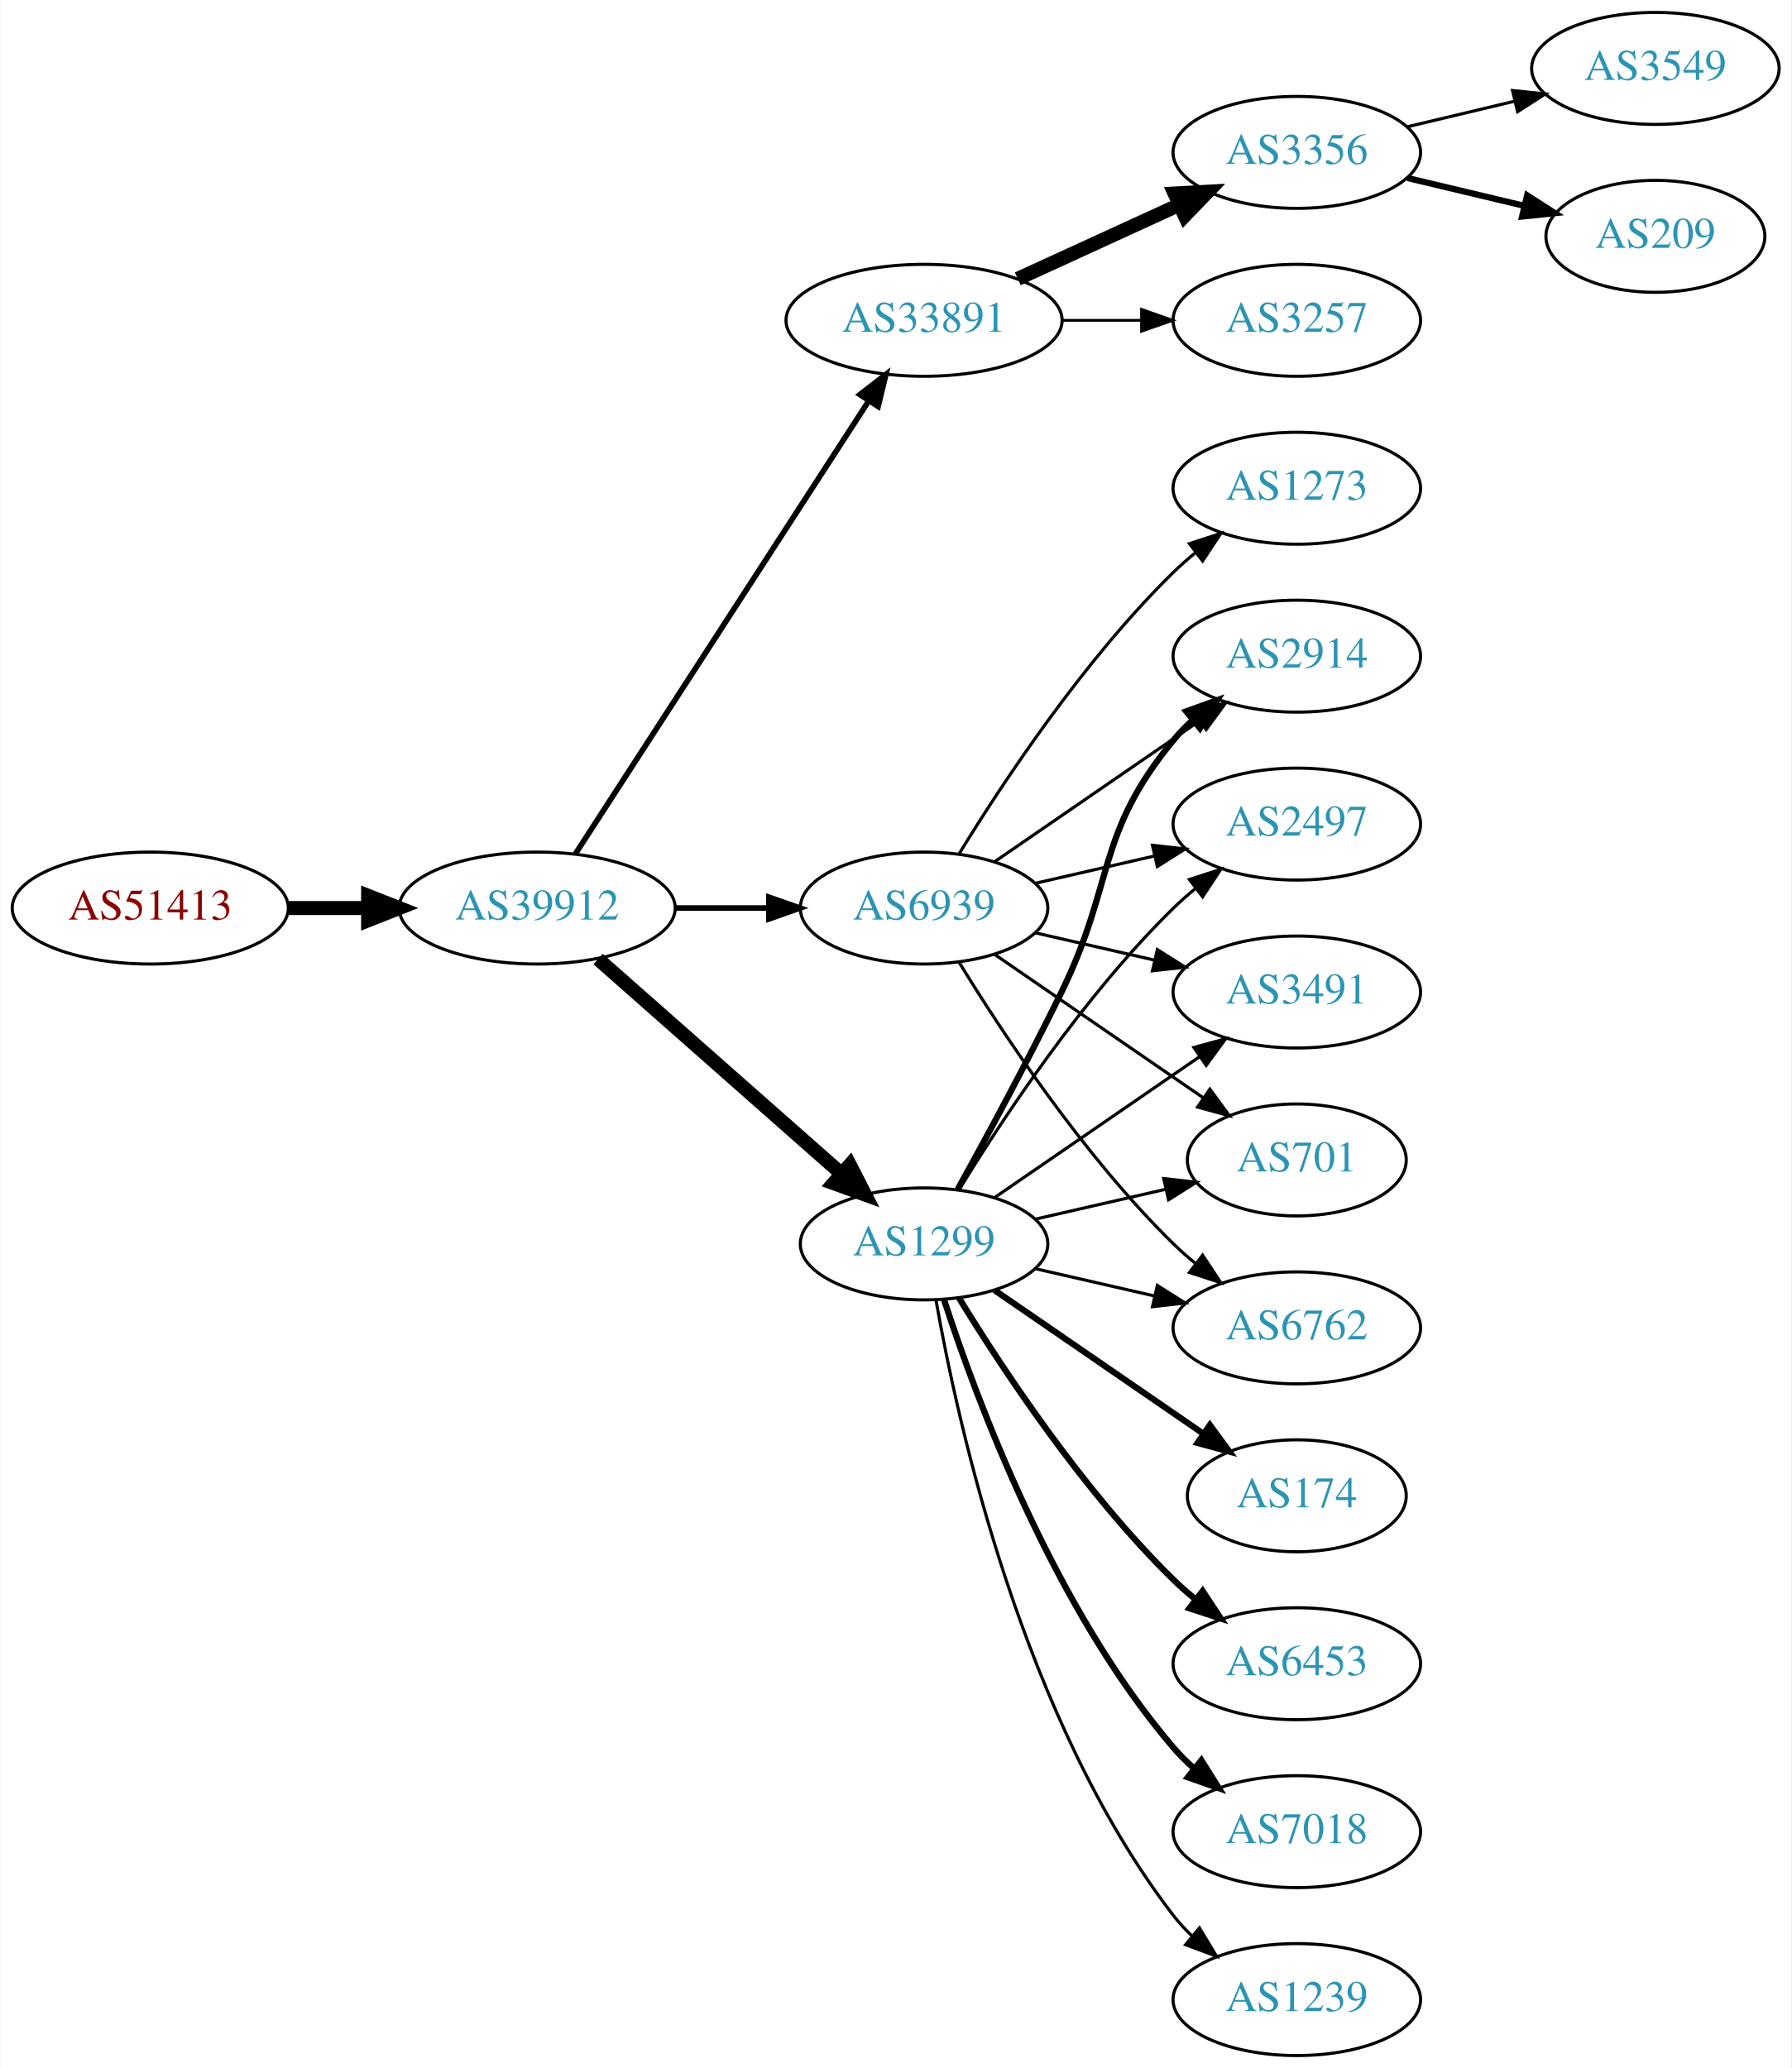
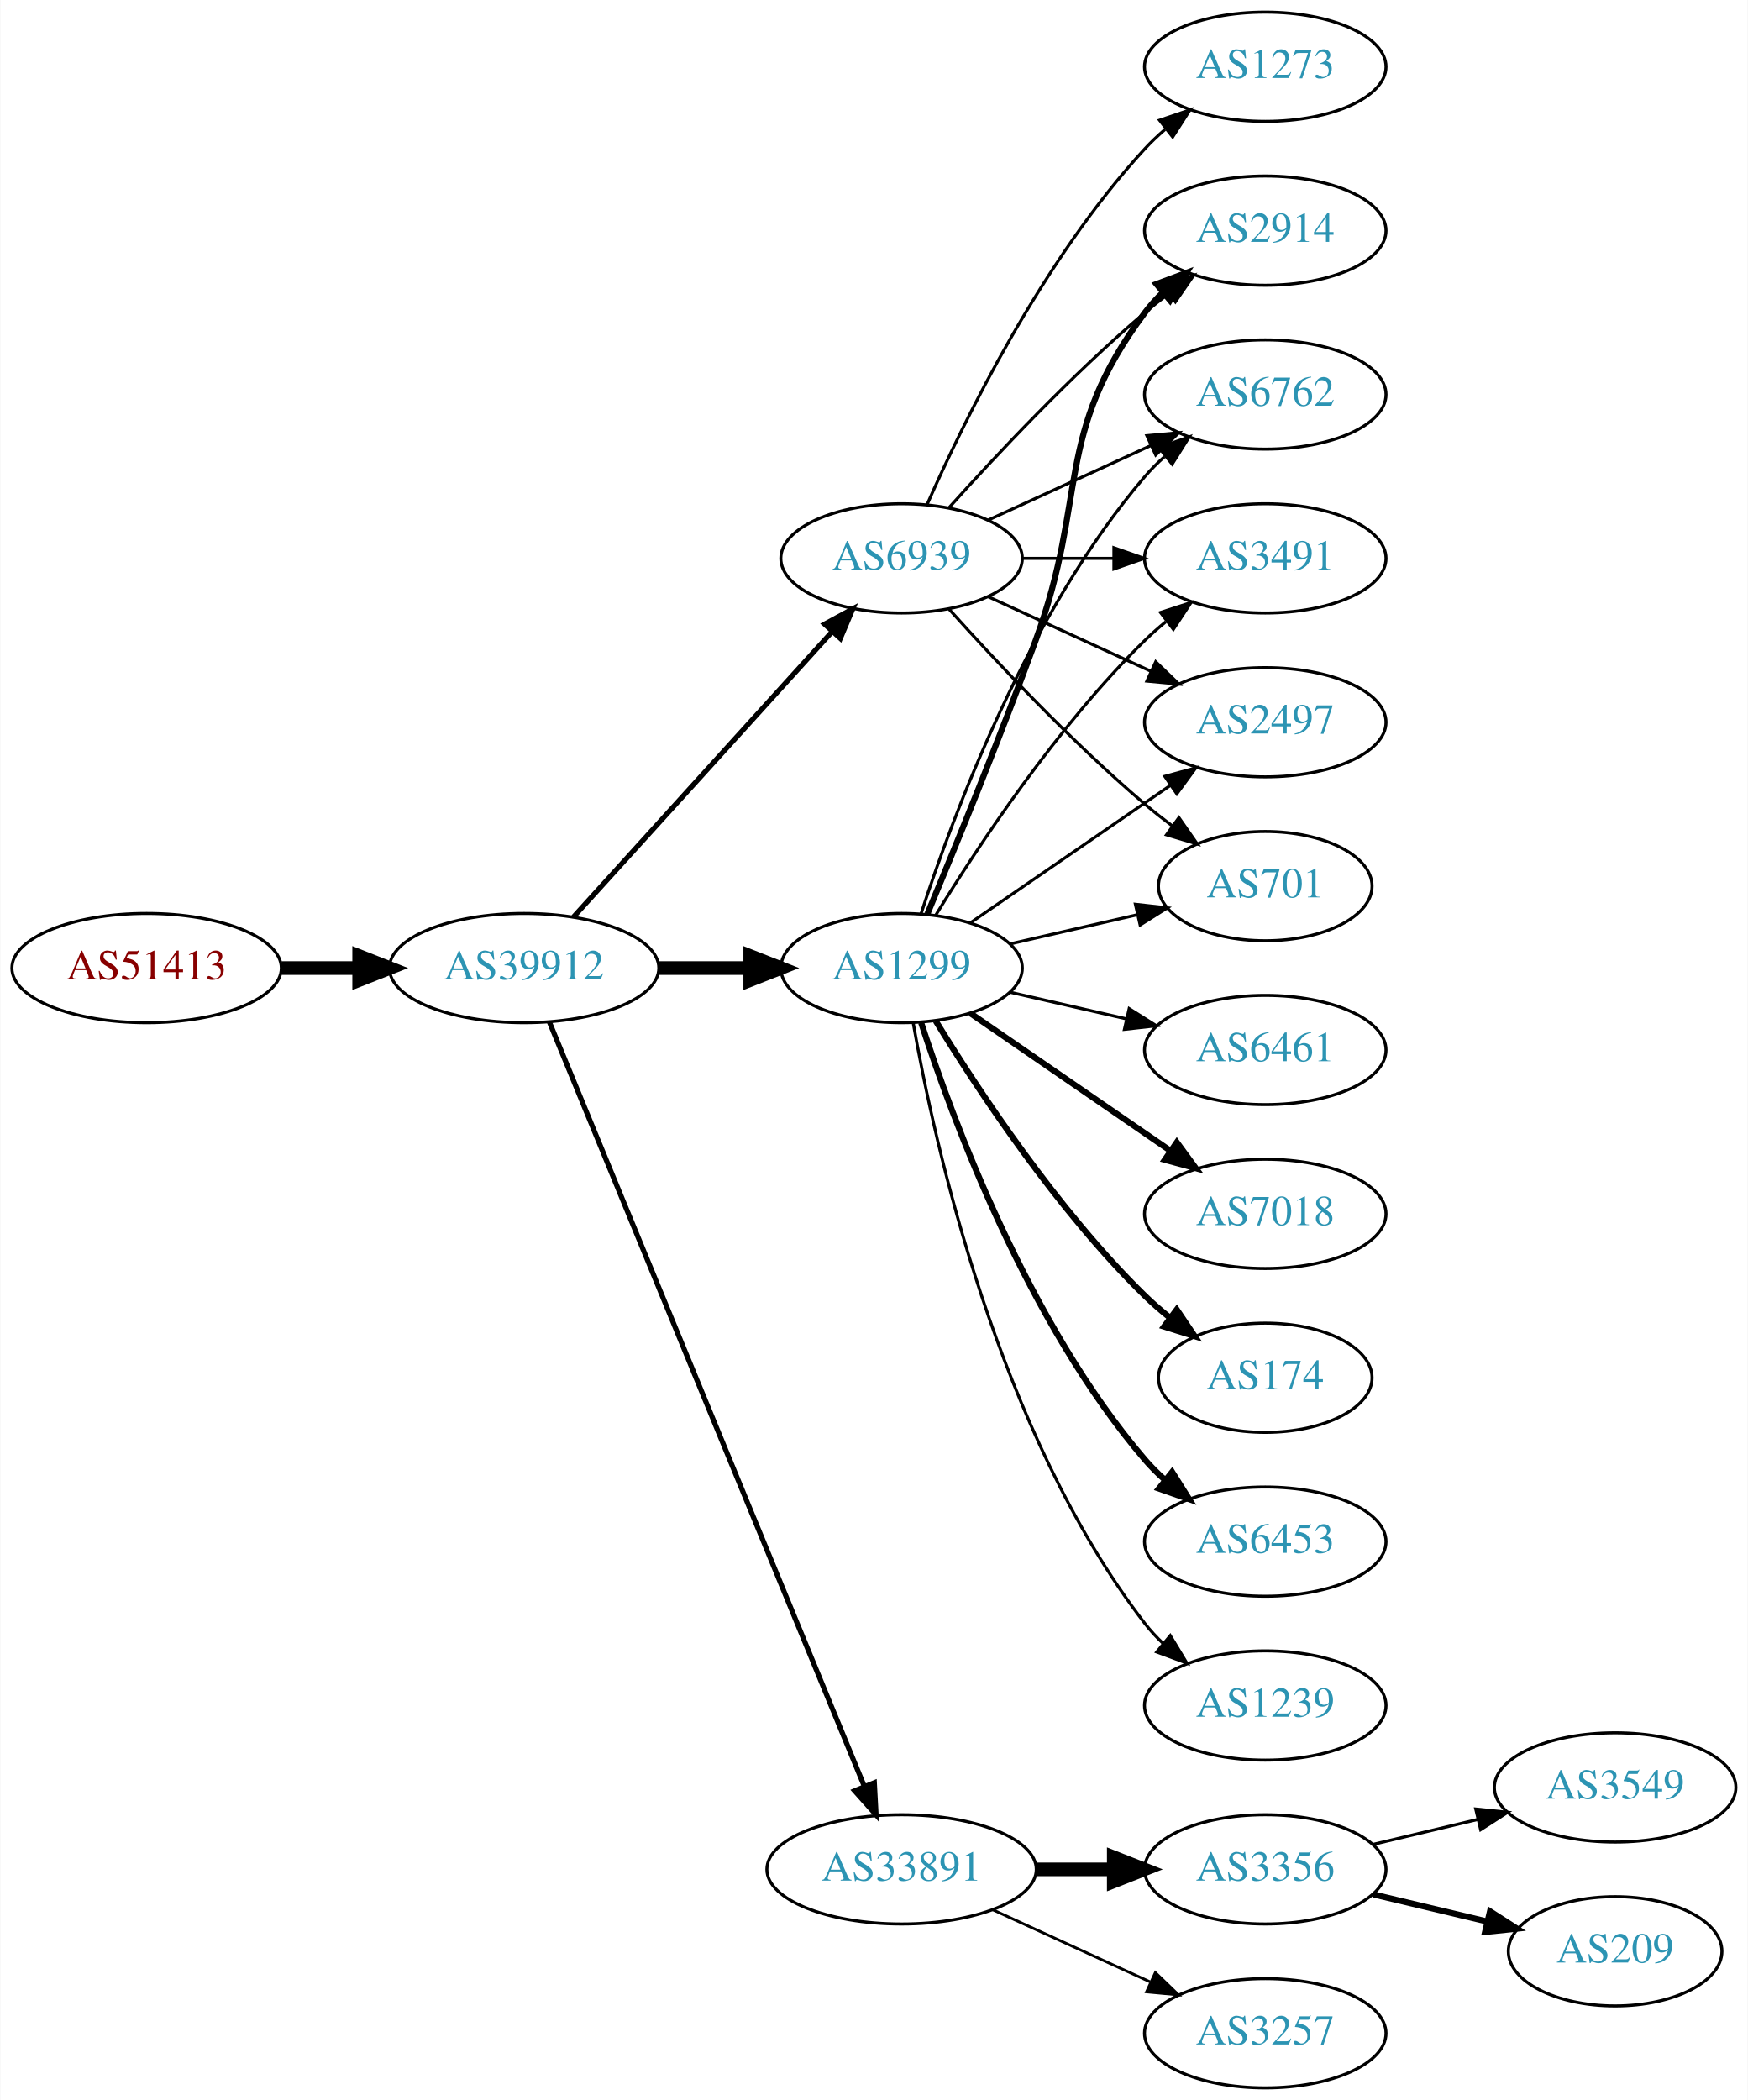
- <svg xmlns="http://www.w3.org/2000/svg" xmlns:xlink="http://www.w3.org/1999/xlink" width="576pt" height="665pt" viewBox="0.00 0.00 575.76 665.00">
-   <g id="graph0" class="graph" transform="scale(1 1) rotate(0) translate(4 661)">
-     <polygon fill="white" stroke="none" points="-4,4 -4,-661 571.762,-661 571.762,4 -4,4" />
+ <svg xmlns="http://www.w3.org/2000/svg" xmlns:xlink="http://www.w3.org/1999/xlink" width="576pt" height="692pt" viewBox="0.00 0.00 575.76 692.00">
+   <g id="graph0" class="graph" transform="scale(1 1) rotate(0) translate(4 688)">
+     <polygon fill="white" stroke="none" points="-4,4 -4,-688 571.762,-688 571.762,4 -4,4" />
    <g id="node1" class="node">
      <g id="a_node1">
        <a xlink:href="/asn/51413" xlink:title="AS51413 ~ Wirtschaftskammer Kaernten [AT]">
          <ellipse fill="#ffffff" stroke="black" cx="44.196" cy="-369" rx="44.393" ry="18" />
          <text text-anchor="middle" x="44.196" y="-365.3" font-family="Times,serif" font-size="14.00" fill="#880000">AS51413</text>
        </a>
      </g>
    </g>
    <g id="node2" class="node">
      <g id="a_node2">
        <a xlink:href="/asn/39912" xlink:title="AS39912 ~ oja.at GmbH [AT]">
          <ellipse fill="#ffffff" stroke="black" cx="168.588" cy="-369" rx="44.393" ry="18" />
          <text text-anchor="middle" x="168.588" y="-365.3" font-family="Times,serif" font-size="14.00" fill="#2c94b3">AS39912</text>
        </a>
      </g>
    </g>
    <g id="edge1" class="edge">
      <path fill="none" stroke="black" stroke-width="4.5" d="M88.692,-369C96.898,-369 105.569,-369 114.041,-369" />
      <polygon fill="black" stroke="black" stroke-width="4.5" points="114.233,-372.938 124.233,-369 114.233,-365.063 114.233,-372.938" />
    </g>
    <g id="node3" class="node">
      <g id="a_node3">
-         <a xlink:href="/asn/33891" xlink:title="AS33891 ~ CORE-BACKBONE GMBH GLOBAL NETWORK [DE]">
-           <ellipse fill="#ffffff" stroke="black" cx="292.98" cy="-558" rx="44.393" ry="18" />
-           <text text-anchor="middle" x="292.98" y="-554.3" font-family="Times,serif" font-size="14.00" fill="#2c94b3">AS33891</text>
+         <a xlink:href="/asn/1299" xlink:title="AS1299 ~ Telia Carrier [EU]">
+           <ellipse fill="#ffffff" stroke="black" cx="292.98" cy="-369" rx="39.794" ry="18" />
+           <text text-anchor="middle" x="292.98" y="-365.3" font-family="Times,serif" font-size="14.00" fill="#2c94b3">AS1299</text>
        </a>
      </g>
    </g>
    <g id="edge2" class="edge">
-       <path fill="none" stroke="black" stroke-width="1.8" d="M180.883,-386.442C202.469,-419.775 249.685,-492.686 275.056,-531.866" />
-       <polygon fill="black" stroke="black" stroke-width="1.8" points="272.339,-534.109 280.713,-540.6 278.215,-530.304 272.339,-534.109" />
+       <path fill="none" stroke="black" stroke-width="4.5" d="M213.084,-369C222.773,-369 233.11,-369 243.002,-369" />
+       <polygon fill="black" stroke="black" stroke-width="4.5" points="243.105,-372.938 253.105,-369 243.105,-365.063 243.105,-372.938" />
    </g>
    <g id="node4" class="node">
      <g id="a_node4">
-         <a xlink:href="/asn/1299" xlink:title="AS1299 ~ Telia Carrier [EU]">
-           <ellipse fill="#ffffff" stroke="black" cx="292.98" cy="-261" rx="39.794" ry="18" />
-           <text text-anchor="middle" x="292.98" y="-257.3" font-family="Times,serif" font-size="14.00" fill="#2c94b3">AS1299</text>
+         <a xlink:href="/asn/33891" xlink:title="AS33891 ~ CORE-BACKBONE GMBH GLOBAL NETWORK [DE]">
+           <ellipse fill="#ffffff" stroke="black" cx="292.98" cy="-72" rx="44.393" ry="18" />
+           <text text-anchor="middle" x="292.98" y="-68.3" font-family="Times,serif" font-size="14.00" fill="#2c94b3">AS33891</text>
        </a>
      </g>
    </g>
    <g id="edge3" class="edge">
-       <path fill="none" stroke="black" stroke-width="4.5" d="M188.177,-352.597C208.994,-334.228 242.87,-304.335 266.23,-283.722" />
-       <polygon fill="black" stroke="black" stroke-width="4.5" points="269.123,-286.421 274.016,-276.852 263.912,-280.516 269.123,-286.421" />
+       <path fill="none" stroke="black" stroke-width="1.688" d="M176.878,-351.311C197.407,-301.493 255.821,-159.746 280.621,-99.564" />
+       <polygon fill="black" stroke="black" stroke-width="1.688" points="284,-100.551 284.574,-89.972 277.528,-97.884 284,-100.551" />
    </g>
    <g id="node5" class="node">
      <g id="a_node5">
        <a xlink:href="/asn/6939" xlink:title="AS6939 ~ Hurricane Electric LLC [US]">
-           <ellipse fill="#ffffff" stroke="black" cx="292.98" cy="-369" rx="39.794" ry="18" />
-           <text text-anchor="middle" x="292.98" y="-365.3" font-family="Times,serif" font-size="14.00" fill="#2c94b3">AS6939</text>
+           <ellipse fill="#ffffff" stroke="black" cx="292.98" cy="-504" rx="39.794" ry="18" />
+           <text text-anchor="middle" x="292.98" y="-500.3" font-family="Times,serif" font-size="14.00" fill="#2c94b3">AS6939</text>
        </a>
      </g>
    </g>
    <g id="edge4" class="edge">
-       <path fill="none" stroke="black" stroke-width="1.8" d="M213.084,-369C222.773,-369 233.11,-369 243.002,-369" />
-       <polygon fill="black" stroke="black" stroke-width="1.8" points="243.105,-372.5 253.105,-369 243.105,-365.5 243.105,-372.5" />
+       <path fill="none" stroke="black" stroke-width="1.688" d="M184.842,-385.825C206.305,-409.499 245.536,-452.771 270.104,-479.87" />
+       <polygon fill="black" stroke="black" stroke-width="1.688" points="267.609,-482.329 276.919,-487.387 272.795,-477.628 267.609,-482.329" />
    </g>
    <g id="node6" class="node">
      <g id="a_node6">
-         <a xlink:href="/asn/3356" xlink:title="AS3356 ~ Level 3 Parent, LLC [US]">
-           <ellipse fill="#ffffff" stroke="black" cx="412.823" cy="-612" rx="39.794" ry="18" />
-           <text text-anchor="middle" x="412.823" y="-608.3" font-family="Times,serif" font-size="14.00" fill="#2c94b3">AS3356</text>
+         <a xlink:href="/asn/1239" xlink:title="AS1239 ~ Sprint [US]">
+           <ellipse fill="#ffffff" stroke="black" cx="412.823" cy="-126" rx="39.794" ry="18" />
+           <text text-anchor="middle" x="412.823" y="-122.3" font-family="Times,serif" font-size="14.00" fill="#2c94b3">AS1239</text>
        </a>
      </g>
    </g>
    <g id="edge5" class="edge">
-       <path fill="none" stroke="black" stroke-width="4.5" d="M323.11,-571.348C338.721,-578.502 358.119,-587.391 374.791,-595.03" />
-       <polygon fill="black" stroke="black" stroke-width="4.5" points="373.512,-598.775 384.243,-599.362 376.792,-591.616 373.512,-598.775" />
+       <path fill="none" stroke="black" d="M296.798,-351.01C303.726,-311.565 324.683,-215.975 373.176,-153 374.955,-150.69 376.988,-148.5 379.168,-146.441" />
+       <polygon fill="black" stroke="black" points="381.525,-149.034 387.001,-139.964 377.064,-143.639 381.525,-149.034" />
    </g>
    <g id="node7" class="node">
      <g id="a_node7">
-         <a xlink:href="/asn/3257" xlink:title="AS3257 ~ GTT [DE]">
-           <ellipse fill="#ffffff" stroke="black" cx="412.823" cy="-558" rx="39.794" ry="18" />
-           <text text-anchor="middle" x="412.823" y="-554.3" font-family="Times,serif" font-size="14.00" fill="#2c94b3">AS3257</text>
+         <a xlink:href="/asn/6461" xlink:title="AS6461 ~ Zayo Bandwidth [US]">
+           <ellipse fill="#ffffff" stroke="black" cx="412.823" cy="-342" rx="39.794" ry="18" />
+           <text text-anchor="middle" x="412.823" y="-338.3" font-family="Times,serif" font-size="14.00" fill="#2c94b3">AS6461</text>
        </a>
      </g>
    </g>
    <g id="edge6" class="edge">
-       <path fill="none" stroke="black" stroke-width="0.9" d="M337.191,-558C345.504,-558 354.267,-558 362.749,-558" />
-       <polygon fill="black" stroke="black" stroke-width="0.9" points="362.908,-561.5 372.908,-558 362.908,-554.5 362.908,-561.5" />
+       <path fill="none" stroke="black" d="M328.7,-361.045C340.7,-358.296 354.32,-355.175 367.013,-352.267" />
+       <polygon fill="black" stroke="black" points="367.979,-355.636 376.945,-349.991 366.415,-348.813 367.979,-355.636" />
    </g>
    <g id="node8" class="node">
      <g id="a_node8">
-         <a xlink:href="/asn/174" xlink:title="AS174 ~ Cogent Communications [US]">
-           <ellipse fill="#ffffff" stroke="black" cx="412.823" cy="-180" rx="35.194" ry="18" />
-           <text text-anchor="middle" x="412.823" y="-176.3" font-family="Times,serif" font-size="14.00" fill="#2c94b3">AS174</text>
+         <a xlink:href="/asn/2914" xlink:title="AS2914 ~ NTT America, Inc. [US]">
+           <ellipse fill="#ffffff" stroke="black" cx="412.823" cy="-612" rx="39.794" ry="18" />
+           <text text-anchor="middle" x="412.823" y="-608.3" font-family="Times,serif" font-size="14.00" fill="#2c94b3">AS2914</text>
        </a>
      </g>
    </g>
    <g id="edge7" class="edge">
-       <path fill="none" stroke="black" stroke-width="2" d="M315.595,-246.143C334.432,-233.195 361.912,-214.307 382.687,-200.027" />
-       <polygon fill="black" stroke="black" stroke-width="2" points="384.878,-202.768 391.136,-194.219 380.913,-196.999 384.878,-202.768" />
+       <path fill="none" stroke="black" stroke-width="2" d="M301.489,-386.839C310.373,-408.152 325.438,-444.954 337.176,-477 354.579,-524.51 342.905,-544.458 373.176,-585 374.921,-587.336 376.928,-589.545 379.092,-591.617" />
+       <polygon fill="black" stroke="black" stroke-width="2" points="376.969,-594.405 386.892,-598.118 381.451,-589.027 376.969,-594.405" />
    </g>
    <g id="node9" class="node">
      <g id="a_node9">
-         <a xlink:href="/asn/3491" xlink:title="AS3491 ~ PCCW Global, Inc. [US]">
-           <ellipse fill="#ffffff" stroke="black" cx="412.823" cy="-342" rx="39.794" ry="18" />
-           <text text-anchor="middle" x="412.823" y="-338.3" font-family="Times,serif" font-size="14.00" fill="#2c94b3">AS3491</text>
+         <a xlink:href="/asn/6762" xlink:title="AS6762 ~ TELECOM ITALIA SPARKLE S.p.A. [IT]">
+           <ellipse fill="#ffffff" stroke="black" cx="412.823" cy="-558" rx="39.794" ry="18" />
+           <text text-anchor="middle" x="412.823" y="-554.3" font-family="Times,serif" font-size="14.00" fill="#2c94b3">AS6762</text>
        </a>
      </g>
    </g>
    <g id="edge8" class="edge">
-       <path fill="none" stroke="black" d="M315.595,-275.857C334.083,-288.565 360.897,-306.995 381.526,-321.175" />
-       <polygon fill="black" stroke="black" points="379.723,-324.183 389.947,-326.963 383.688,-318.414 379.723,-324.183" />
+       <path fill="none" stroke="black" d="M299.428,-386.991C309.742,-418.816 334.604,-485.927 373.176,-531 375.122,-533.274 377.3,-535.449 379.605,-537.507" />
+       <polygon fill="black" stroke="black" points="377.775,-540.524 387.774,-544.027 382.142,-535.053 377.775,-540.524" />
    </g>
    <g id="node10" class="node">
      <g id="a_node10">
-         <a xlink:href="/asn/6453" xlink:title="AS6453 ~ TATA COMMUNICATIONS (AMERICA) INC [US]">
-           <ellipse fill="#ffffff" stroke="black" cx="412.823" cy="-126" rx="39.794" ry="18" />
-           <text text-anchor="middle" x="412.823" y="-122.3" font-family="Times,serif" font-size="14.00" fill="#2c94b3">AS6453</text>
+         <a xlink:href="/asn/3491" xlink:title="AS3491 ~ PCCW Global, Inc. [US]">
+           <ellipse fill="#ffffff" stroke="black" cx="412.823" cy="-504" rx="39.794" ry="18" />
+           <text text-anchor="middle" x="412.823" y="-500.3" font-family="Times,serif" font-size="14.00" fill="#2c94b3">AS3491</text>
        </a>
      </g>
    </g>
    <g id="edge9" class="edge">
-       <path fill="none" stroke="black" stroke-width="2" d="M304.246,-243.56C318.055,-221.009 344.243,-181.278 373.176,-153 375.317,-150.908 377.634,-148.863 380.034,-146.894" />
-       <polygon fill="black" stroke="black" stroke-width="2" points="382.544,-149.382 388.375,-140.536 378.301,-143.815 382.544,-149.382" />
+       <path fill="none" stroke="black" d="M304.246,-386.44C318.055,-408.991 344.243,-448.722 373.176,-477 375.317,-479.092 377.634,-481.137 380.034,-483.106" />
+       <polygon fill="black" stroke="black" points="378.301,-486.185 388.375,-489.464 382.544,-480.618 378.301,-486.185" />
    </g>
    <g id="node11" class="node">
      <g id="a_node11">
        <a xlink:href="/asn/7018" xlink:title="AS7018 ~ AT&amp;T Services, Inc. [US]">
-           <ellipse fill="#ffffff" stroke="black" cx="412.823" cy="-72" rx="39.794" ry="18" />
-           <text text-anchor="middle" x="412.823" y="-68.3" font-family="Times,serif" font-size="14.00" fill="#2c94b3">AS7018</text>
+           <ellipse fill="#ffffff" stroke="black" cx="412.823" cy="-288" rx="39.794" ry="18" />
+           <text text-anchor="middle" x="412.823" y="-284.3" font-family="Times,serif" font-size="14.00" fill="#2c94b3">AS7018</text>
        </a>
      </g>
    </g>
    <g id="edge10" class="edge">
-       <path fill="none" stroke="black" stroke-width="2" d="M299.428,-243.009C309.742,-211.184 334.604,-144.073 373.176,-99 375.122,-96.726 377.3,-94.551 379.605,-92.493" />
-       <polygon fill="black" stroke="black" stroke-width="2" points="382.142,-94.947 387.774,-85.973 377.775,-89.476 382.142,-94.947" />
+       <path fill="none" stroke="black" stroke-width="2" d="M315.595,-354.143C334.083,-341.435 360.897,-323.005 381.526,-308.825" />
+       <polygon fill="black" stroke="black" stroke-width="2" points="383.688,-311.586 389.947,-303.037 379.723,-305.817 383.688,-311.586" />
    </g>
    <g id="node12" class="node">
      <g id="a_node12">
-         <a xlink:href="/asn/701" xlink:title="AS701 ~ UUNET [US]">
-           <ellipse fill="#ffffff" stroke="black" cx="412.823" cy="-288" rx="35.194" ry="18" />
-           <text text-anchor="middle" x="412.823" y="-284.3" font-family="Times,serif" font-size="14.00" fill="#2c94b3">AS701</text>
+         <a xlink:href="/asn/2497" xlink:title="AS2497 ~ Internet Initiative Japan Inc. [JP]">
+           <ellipse fill="#ffffff" stroke="black" cx="412.823" cy="-450" rx="39.794" ry="18" />
+           <text text-anchor="middle" x="412.823" y="-446.3" font-family="Times,serif" font-size="14.00" fill="#2c94b3">AS2497</text>
        </a>
      </g>
    </g>
    <g id="edge11" class="edge">
-       <path fill="none" stroke="black" d="M328.7,-268.955C341.792,-271.955 356.814,-275.396 370.455,-278.522" />
-       <polygon fill="black" stroke="black" points="370.033,-282.016 380.562,-280.838 371.597,-275.193 370.033,-282.016" />
+       <path fill="none" stroke="black" d="M315.595,-383.857C334.083,-396.565 360.897,-414.995 381.526,-429.175" />
+       <polygon fill="black" stroke="black" points="379.723,-432.183 389.947,-434.963 383.688,-426.414 379.723,-432.183" />
    </g>
    <g id="node13" class="node">
      <g id="a_node13">
-         <a xlink:href="/asn/6762" xlink:title="AS6762 ~ TELECOM ITALIA SPARKLE S.p.A. [IT]">
-           <ellipse fill="#ffffff" stroke="black" cx="412.823" cy="-234" rx="39.794" ry="18" />
-           <text text-anchor="middle" x="412.823" y="-230.3" font-family="Times,serif" font-size="14.00" fill="#2c94b3">AS6762</text>
+         <a xlink:href="/asn/701" xlink:title="AS701 ~ UUNET [US]">
+           <ellipse fill="#ffffff" stroke="black" cx="412.823" cy="-396" rx="35.194" ry="18" />
+           <text text-anchor="middle" x="412.823" y="-392.3" font-family="Times,serif" font-size="14.00" fill="#2c94b3">AS701</text>
        </a>
      </g>
    </g>
    <g id="edge12" class="edge">
-       <path fill="none" stroke="black" d="M328.7,-253.045C340.7,-250.296 354.32,-247.175 367.013,-244.267" />
-       <polygon fill="black" stroke="black" points="367.979,-247.636 376.945,-241.991 366.415,-240.813 367.979,-247.636" />
+       <path fill="none" stroke="black" d="M328.7,-376.955C341.792,-379.955 356.814,-383.396 370.455,-386.522" />
+       <polygon fill="black" stroke="black" points="370.033,-390.016 380.562,-388.838 371.597,-383.193 370.033,-390.016" />
    </g>
    <g id="node14" class="node">
      <g id="a_node14">
-         <a xlink:href="/asn/2914" xlink:title="AS2914 ~ NTT America, Inc. [US]">
-           <ellipse fill="#ffffff" stroke="black" cx="412.823" cy="-450" rx="39.794" ry="18" />
-           <text text-anchor="middle" x="412.823" y="-446.3" font-family="Times,serif" font-size="14.00" fill="#2c94b3">AS2914</text>
+         <a xlink:href="/asn/174" xlink:title="AS174 ~ Cogent Communications [US]">
+           <ellipse fill="#ffffff" stroke="black" cx="412.823" cy="-234" rx="35.194" ry="18" />
+           <text text-anchor="middle" x="412.823" y="-230.3" font-family="Times,serif" font-size="14.00" fill="#2c94b3">AS174</text>
        </a>
      </g>
    </g>
    <g id="edge13" class="edge">
-       <path fill="none" stroke="black" stroke-width="2" d="M303.786,-278.509C312.791,-294.789 326.341,-319.801 337.176,-342 354.456,-377.403 348.112,-392.606 373.176,-423 375.032,-425.25 377.119,-427.396 379.338,-429.424" />
-       <polygon fill="black" stroke="black" stroke-width="2" points="377.273,-432.256 387.242,-435.844 381.686,-426.823 377.273,-432.256" />
+       <path fill="none" stroke="black" stroke-width="2" d="M304.246,-351.56C318.055,-329.009 344.243,-289.278 373.176,-261 375.712,-258.522 378.495,-256.11 381.371,-253.812" />
+       <polygon fill="black" stroke="black" stroke-width="2" points="383.667,-256.465 389.587,-247.679 379.48,-250.856 383.667,-256.465" />
    </g>
    <g id="node15" class="node">
      <g id="a_node15">
-         <a xlink:href="/asn/1239" xlink:title="AS1239 ~ Sprint [US]">
-           <ellipse fill="#ffffff" stroke="black" cx="412.823" cy="-18" rx="39.794" ry="18" />
-           <text text-anchor="middle" x="412.823" y="-14.3" font-family="Times,serif" font-size="14.00" fill="#2c94b3">AS1239</text>
+         <a xlink:href="/asn/6453" xlink:title="AS6453 ~ TATA COMMUNICATIONS (AMERICA) INC [US]">
+           <ellipse fill="#ffffff" stroke="black" cx="412.823" cy="-180" rx="39.794" ry="18" />
+           <text text-anchor="middle" x="412.823" y="-176.3" font-family="Times,serif" font-size="14.00" fill="#2c94b3">AS6453</text>
        </a>
      </g>
    </g>
    <g id="edge14" class="edge">
-       <path fill="none" stroke="black" d="M296.798,-243.01C303.726,-203.565 324.683,-107.975 373.176,-45 374.955,-42.69 376.988,-40.5 379.168,-38.441" />
-       <polygon fill="black" stroke="black" points="381.525,-41.034 387.001,-31.964 377.064,-35.639 381.525,-41.034" />
+       <path fill="none" stroke="black" stroke-width="2" d="M299.428,-351.009C309.742,-319.184 334.604,-252.073 373.176,-207 375.122,-204.726 377.3,-202.551 379.605,-200.493" />
+       <polygon fill="black" stroke="black" stroke-width="2" points="382.142,-202.947 387.774,-193.973 377.775,-197.476 382.142,-202.947" />
    </g>
    <g id="node16" class="node">
      <g id="a_node16">
-         <a xlink:href="/asn/2497" xlink:title="AS2497 ~ Internet Initiative Japan Inc. [JP]">
-           <ellipse fill="#ffffff" stroke="black" cx="412.823" cy="-396" rx="39.794" ry="18" />
-           <text text-anchor="middle" x="412.823" y="-392.3" font-family="Times,serif" font-size="14.00" fill="#2c94b3">AS2497</text>
+         <a xlink:href="/asn/3257" xlink:title="AS3257 ~ GTT [DE]">
+           <ellipse fill="#ffffff" stroke="black" cx="412.823" cy="-18" rx="39.794" ry="18" />
+           <text text-anchor="middle" x="412.823" y="-14.3" font-family="Times,serif" font-size="14.00" fill="#2c94b3">AS3257</text>
        </a>
      </g>
    </g>
    <g id="edge15" class="edge">
-       <path fill="none" stroke="black" d="M304.246,-278.44C318.055,-300.991 344.243,-340.722 373.176,-369 375.317,-371.092 377.634,-373.137 380.034,-375.106" />
-       <polygon fill="black" stroke="black" points="378.301,-378.185 388.375,-381.464 382.544,-372.618 378.301,-378.185" />
+       <path fill="none" stroke="black" stroke-width="0.9" d="M323.11,-58.652C338.721,-51.498 358.119,-42.609 374.791,-34.969" />
+       <polygon fill="black" stroke="black" stroke-width="0.9" points="376.61,-37.986 384.243,-30.638 373.694,-31.622 376.61,-37.986" />
+     </g>
+     <g id="node17" class="node">
+       <g id="a_node17">
+         <a xlink:href="/asn/3356" xlink:title="AS3356 ~ Level 3 Parent, LLC [US]">
+           <ellipse fill="#ffffff" stroke="black" cx="412.823" cy="-72" rx="39.794" ry="18" />
+           <text text-anchor="middle" x="412.823" y="-68.3" font-family="Times,serif" font-size="14.00" fill="#2c94b3">AS3356</text>
+         </a>
+       </g>
+     </g>
+     <g id="edge16" class="edge">
+       <path fill="none" stroke="black" stroke-width="4.5" d="M337.191,-72C345.504,-72 354.267,-72 362.749,-72" />
+       <polygon fill="black" stroke="black" stroke-width="4.5" points="362.908,-75.938 372.908,-72 362.908,-68.063 362.908,-75.938" />
+     </g>
+     <g id="edge24" class="edge">
+       <path fill="none" stroke="black" d="M308.626,-520.725C323.927,-537.765 349.025,-564.523 373.176,-585 375.674,-587.117 378.334,-589.232 381.045,-591.293" />
+       <polygon fill="black" stroke="black" points="379.082,-594.194 389.222,-597.266 383.212,-588.541 379.082,-594.194" />
+     </g>
+     <g id="edge21" class="edge">
+       <path fill="none" stroke="black" d="M321.609,-516.661C337.566,-523.973 357.837,-533.261 375.119,-541.181" />
+       <polygon fill="black" stroke="black" points="373.818,-544.435 384.367,-545.419 376.734,-538.071 373.818,-544.435" />
+     </g>
+     <g id="edge22" class="edge">
+       <path fill="none" stroke="black" d="M332.893,-504C342.446,-504 352.796,-504 362.759,-504" />
+       <polygon fill="black" stroke="black" points="362.951,-507.5 372.951,-504 362.951,-500.5 362.951,-507.5" />
    </g>
    <g id="edge23" class="edge">
-       <path fill="none" stroke="black" d="M328.7,-361.045C340.7,-358.296 354.32,-355.175 367.013,-352.267" />
-       <polygon fill="black" stroke="black" points="367.979,-355.636 376.945,-349.991 366.415,-348.813 367.979,-355.636" />
-     </g>
-     <g id="edge22" class="edge">
-       <path fill="none" stroke="black" d="M315.595,-354.143C334.432,-341.195 361.912,-322.307 382.687,-308.027" />
-       <polygon fill="black" stroke="black" points="384.878,-310.768 391.136,-302.219 380.913,-304.999 384.878,-310.768" />
-     </g>
-     <g id="edge18" class="edge">
-       <path fill="none" stroke="black" d="M304.246,-351.56C318.055,-329.009 344.243,-289.278 373.176,-261 375.317,-258.908 377.634,-256.863 380.034,-254.894" />
-       <polygon fill="black" stroke="black" points="382.544,-257.382 388.375,-248.536 378.301,-251.815 382.544,-257.382" />
-     </g>
-     <g id="edge21" class="edge">
-       <path fill="none" stroke="black" d="M315.595,-383.857C334.083,-396.565 360.897,-414.995 381.526,-429.175" />
-       <polygon fill="black" stroke="black" points="379.723,-432.183 389.947,-434.963 383.688,-426.414 379.723,-432.183" />
+       <path fill="none" stroke="black" d="M321.609,-491.339C337.566,-484.027 357.837,-474.739 375.119,-466.819" />
+       <polygon fill="black" stroke="black" points="376.734,-469.929 384.367,-462.581 373.818,-463.565 376.734,-469.929" />
    </g>
    <g id="edge19" class="edge">
-       <path fill="none" stroke="black" d="M328.7,-376.955C340.7,-379.704 354.32,-382.825 367.013,-385.733" />
-       <polygon fill="black" stroke="black" points="366.415,-389.187 376.945,-388.009 367.979,-382.364 366.415,-389.187" />
+       <path fill="none" stroke="black" d="M308.626,-487.275C323.927,-470.235 349.025,-443.477 373.176,-423 376.029,-420.582 379.094,-418.167 382.205,-415.831" />
+       <polygon fill="black" stroke="black" points="384.378,-418.578 390.433,-409.884 380.278,-412.905 384.378,-418.578" />
+     </g>
+     <g id="node20" class="node">
+       <g id="a_node20">
+         <a xlink:href="/asn/1273" xlink:title="AS1273 ~ Vodafone Group PLC [EU]">
+           <ellipse fill="#ffffff" stroke="black" cx="412.823" cy="-666" rx="39.794" ry="18" />
+           <text text-anchor="middle" x="412.823" y="-662.3" font-family="Times,serif" font-size="14.00" fill="#2c94b3">AS1273</text>
+         </a>
+       </g>
+     </g>
+     <g id="edge20" class="edge">
+       <path fill="none" stroke="black" d="M301.396,-521.761C313.464,-549.183 339.436,-602.473 373.176,-639 375.207,-641.198 377.446,-643.319 379.792,-645.34" />
+       <polygon fill="black" stroke="black" points="378.004,-648.386 388.036,-651.794 382.319,-642.874 378.004,-648.386" />
+     </g>
+     <g id="node18" class="node">
+       <g id="a_node18">
+         <a xlink:href="/asn/3549" xlink:title="AS3549 ~ Level 3 Parent, LLC [US]">
+           <ellipse fill="#ffffff" stroke="black" cx="528.116" cy="-99" rx="39.794" ry="18" />
+           <text text-anchor="middle" x="528.116" y="-95.3" font-family="Times,serif" font-size="14.00" fill="#2c94b3">AS3549</text>
+         </a>
+       </g>
+     </g>
+     <g id="edge17" class="edge">
+       <path fill="none" stroke="black" d="M448.43,-80.248C459.301,-82.838 471.456,-85.735 482.898,-88.462" />
+       <polygon fill="black" stroke="black" points="482.182,-91.889 492.721,-90.803 483.804,-85.08 482.182,-91.889" />
    </g>
    <g id="node19" class="node">
      <g id="a_node19">
-         <a xlink:href="/asn/1273" xlink:title="AS1273 ~ Vodafone Group PLC [EU]">
-           <ellipse fill="#ffffff" stroke="black" cx="412.823" cy="-504" rx="39.794" ry="18" />
-           <text text-anchor="middle" x="412.823" y="-500.3" font-family="Times,serif" font-size="14.00" fill="#2c94b3">AS1273</text>
-         </a>
-       </g>
-     </g>
-     <g id="edge20" class="edge">
-       <path fill="none" stroke="black" d="M304.246,-386.44C318.055,-408.991 344.243,-448.722 373.176,-477 375.317,-479.092 377.634,-481.137 380.034,-483.106" />
-       <polygon fill="black" stroke="black" points="378.301,-486.185 388.375,-489.464 382.544,-480.618 378.301,-486.185" />
-     </g>
-     <g id="node17" class="node">
-       <g id="a_node17">
-         <a xlink:href="/asn/3549" xlink:title="AS3549 ~ Level 3 Parent, LLC [US]">
-           <ellipse fill="#ffffff" stroke="black" cx="528.116" cy="-639" rx="39.794" ry="18" />
-           <text text-anchor="middle" x="528.116" y="-635.3" font-family="Times,serif" font-size="14.00" fill="#2c94b3">AS3549</text>
-         </a>
-       </g>
-     </g>
-     <g id="edge16" class="edge">
-       <path fill="none" stroke="black" d="M448.43,-620.248C459.301,-622.838 471.456,-625.735 482.898,-628.462" />
-       <polygon fill="black" stroke="black" points="482.182,-631.889 492.721,-630.803 483.804,-625.08 482.182,-631.889" />
-     </g>
-     <g id="node18" class="node">
-       <g id="a_node18">
        <a xlink:href="/asn/209" xlink:title="AS209 ~ CenturyLink Communications, LLC [US]">
-           <ellipse fill="#ffffff" stroke="black" cx="528.116" cy="-585" rx="35.194" ry="18" />
-           <text text-anchor="middle" x="528.116" y="-581.3" font-family="Times,serif" font-size="14.00" fill="#2c94b3">AS209</text>
-         </a>
-       </g>
-     </g>
-     <g id="edge17" class="edge">
-       <path fill="none" stroke="black" stroke-width="2" d="M448.43,-603.752C460.225,-600.942 473.529,-597.771 485.797,-594.847" />
-       <polygon fill="black" stroke="black" stroke-width="2" points="486.886,-598.186 495.802,-592.463 485.263,-591.376 486.886,-598.186" />
+           <ellipse fill="#ffffff" stroke="black" cx="528.116" cy="-45" rx="35.194" ry="18" />
+           <text text-anchor="middle" x="528.116" y="-41.3" font-family="Times,serif" font-size="14.00" fill="#2c94b3">AS209</text>
+         </a>
+       </g>
+     </g>
+     <g id="edge18" class="edge">
+       <path fill="none" stroke="black" stroke-width="2" d="M448.43,-63.752C460.225,-60.941 473.529,-57.771 485.797,-54.847" />
+       <polygon fill="black" stroke="black" stroke-width="2" points="486.886,-58.186 495.802,-52.463 485.263,-51.377 486.886,-58.186" />
    </g>
  </g>
</svg>
